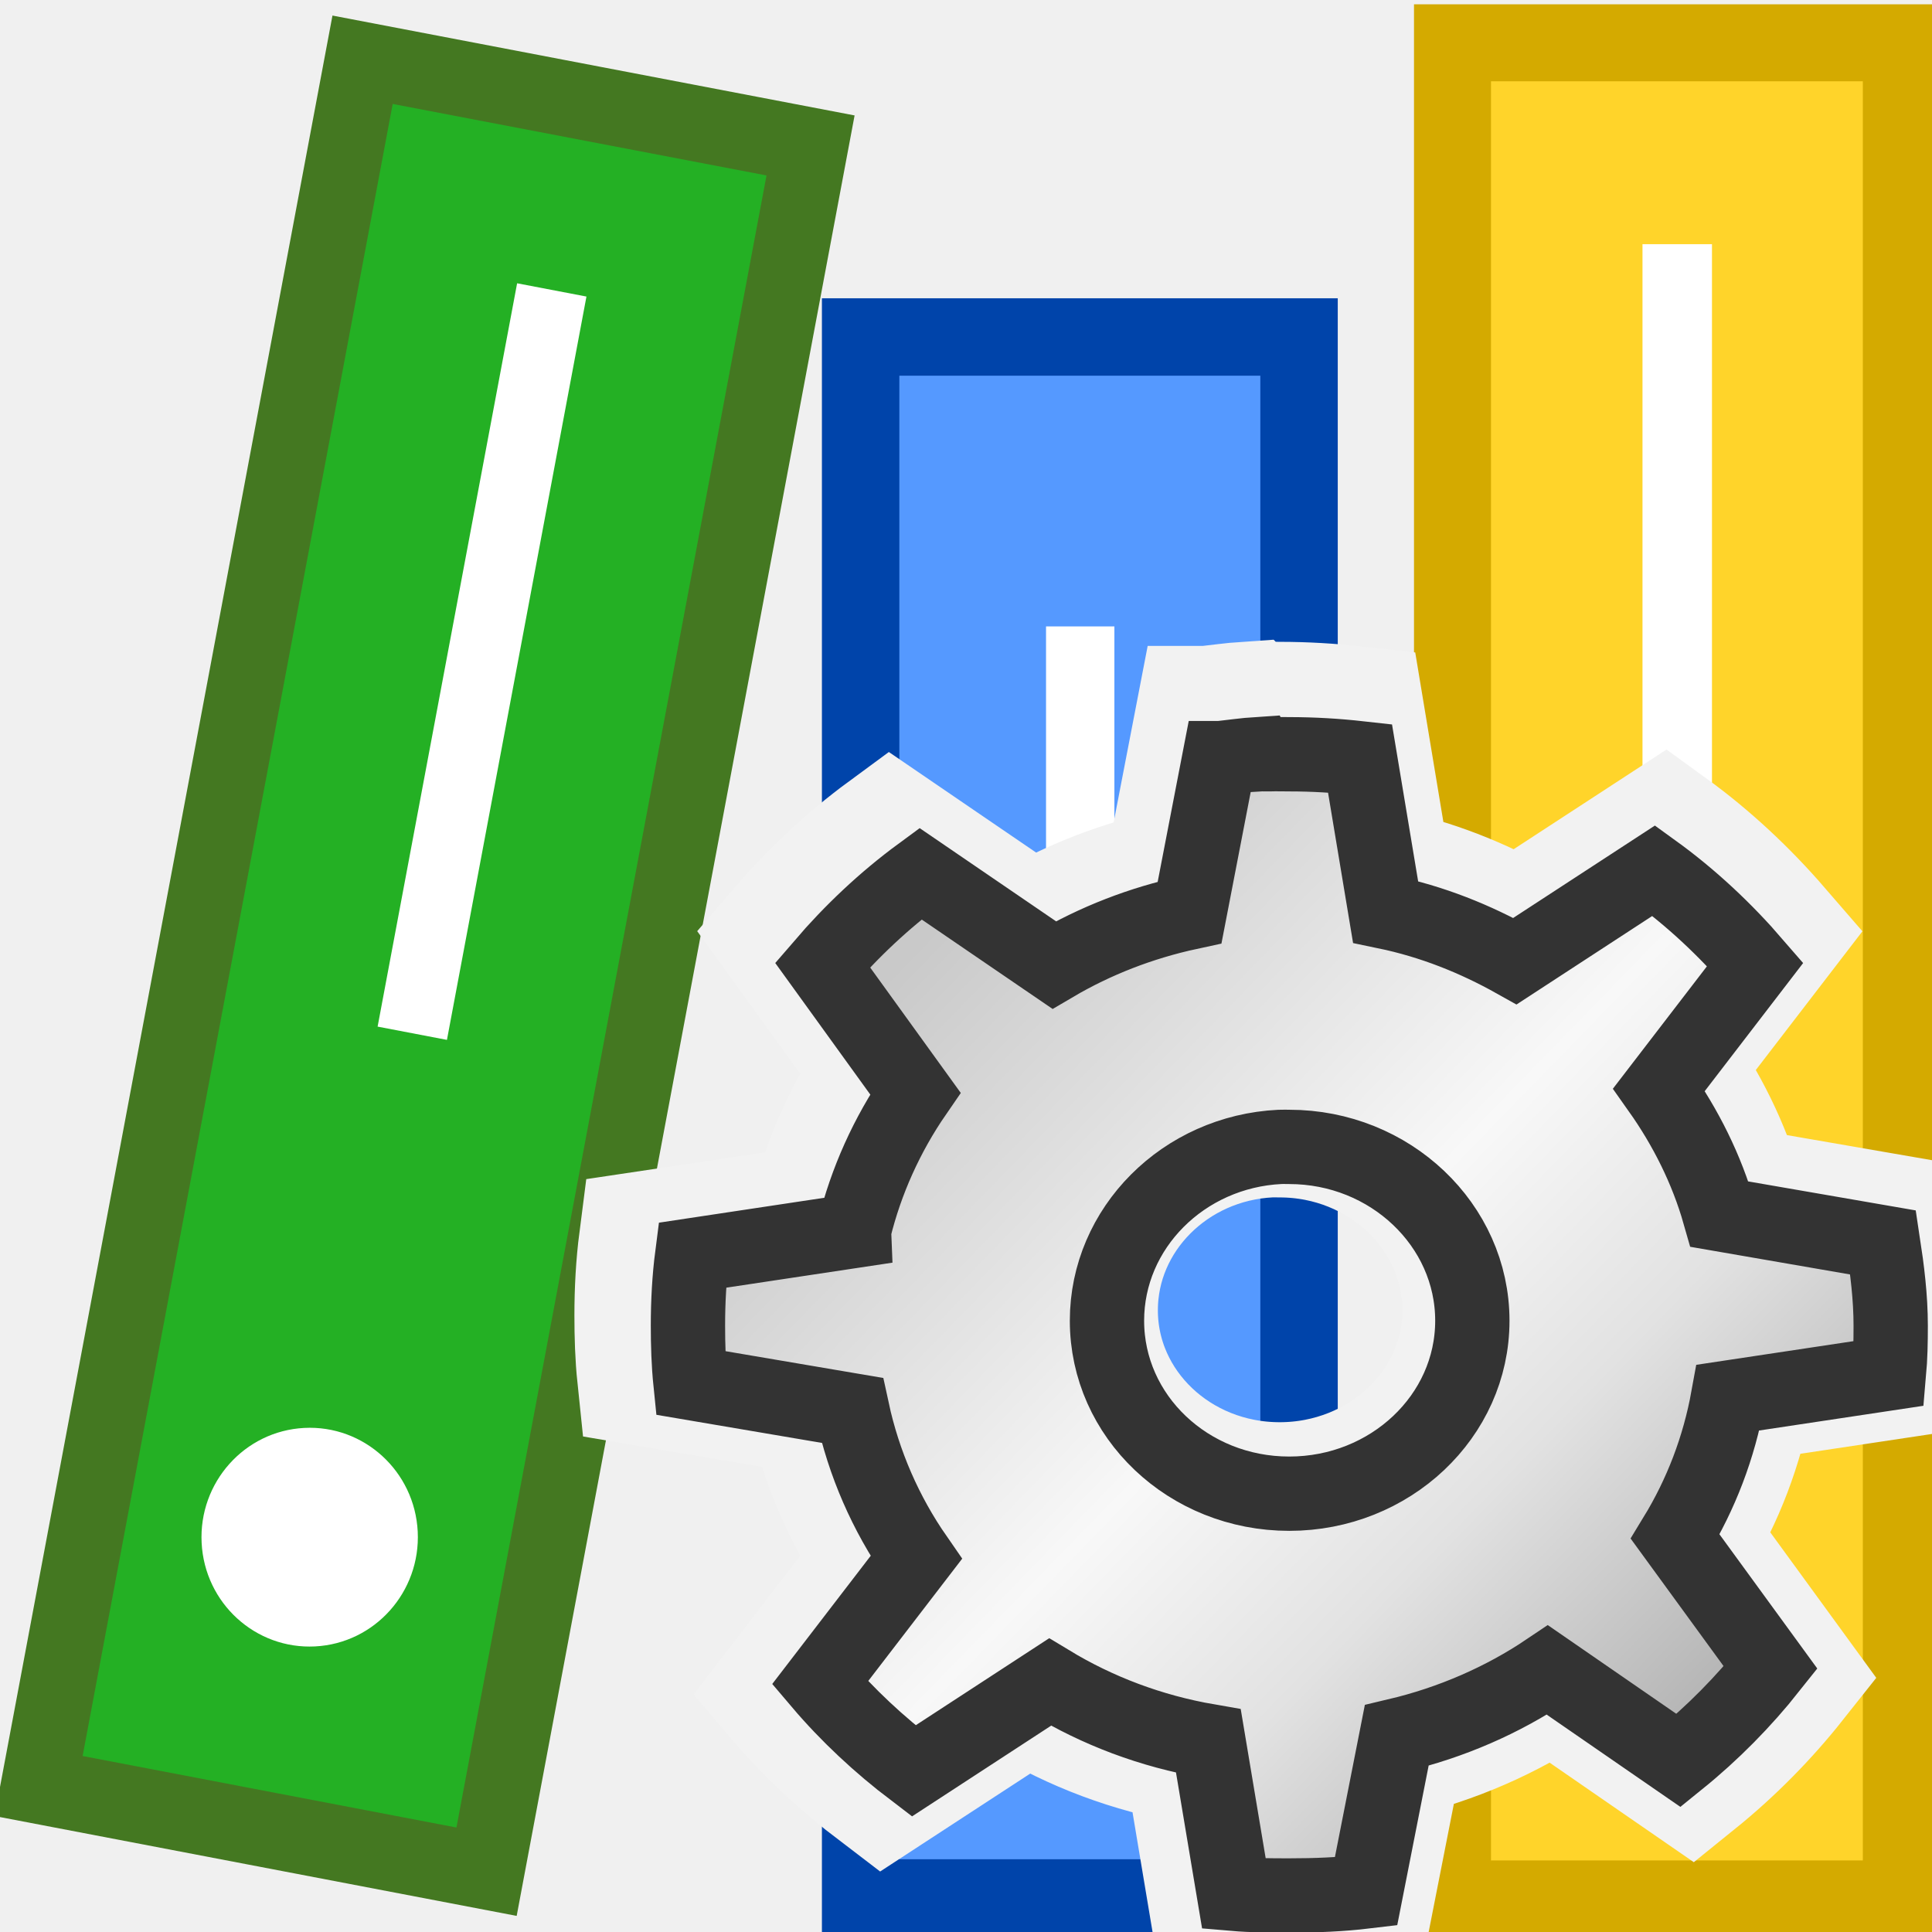
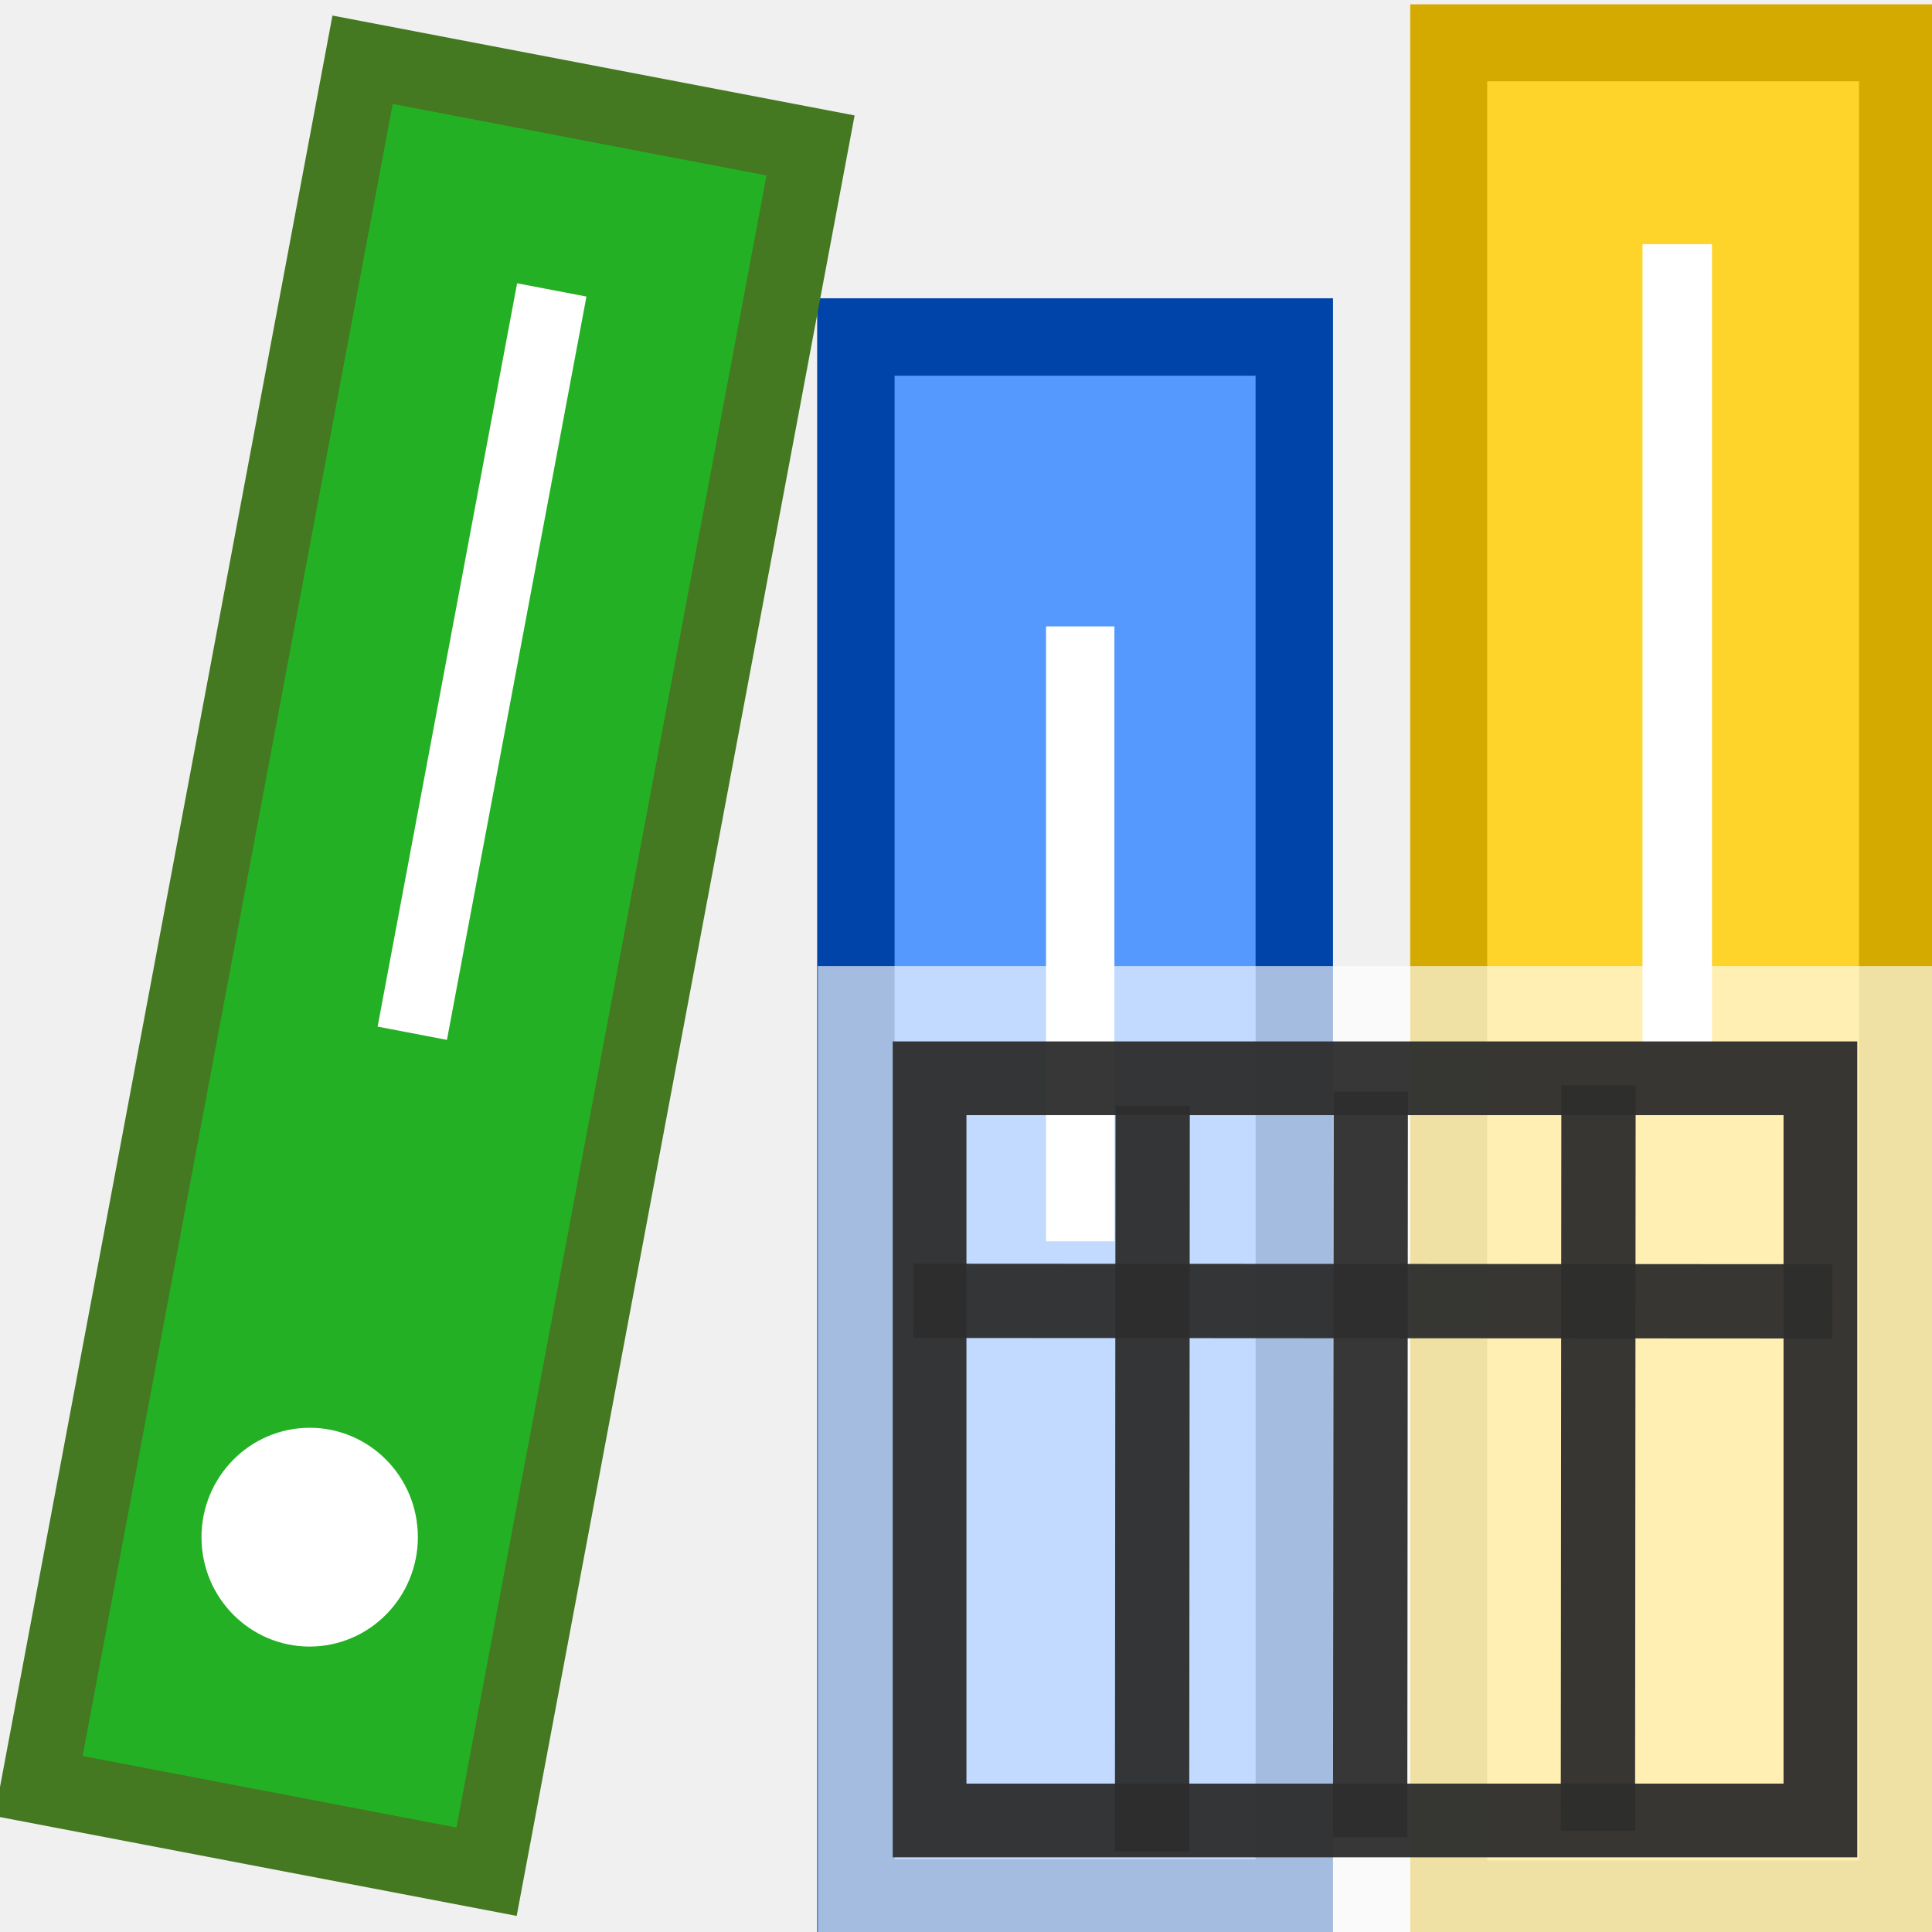
- <svg xmlns="http://www.w3.org/2000/svg" xmlns:xlink="http://www.w3.org/1999/xlink" version="1.0" width="26" height="26" id="svg2">
-   <defs id="defs4">
-     <linearGradient id="linearGradient4067" y2="39.685" gradientUnits="userSpaceOnUse" x2="34.534" gradientTransform="matrix(1.2419,0,0,1.2419,36.866,-2.4533)" y1="12.285" x1="14.463">
-       <stop stop-color="#c9c9c9" offset="0" id="stop4069" />
-       <stop stop-color="#f8f8f8" offset="0.45" id="stop4071" />
-       <stop stop-color="#e2e2e2" offset="0.667" id="stop4073" />
-       <stop stop-color="#b0b0b0" offset="0.95" id="stop4075" />
-       <stop stop-color="#c9c9c9" offset="1" id="stop4077" />
-     </linearGradient>
-     <linearGradient xlink:href="#linearGradient4067" id="linearGradient4065-6" gradientUnits="userSpaceOnUse" gradientTransform="matrix(0.4198858,0,0,0.398432,7.811718,8.670088)" x1="8.686" y1="9.621" x2="37.265" y2="35.974" />
-     <linearGradient y2="35.974" x2="37.265" y1="9.621" x1="8.686" gradientTransform="matrix(0.4431773,0,0,0.4205334,7.187163,8.053144)" gradientUnits="userSpaceOnUse" id="linearGradient3178" xlink:href="#linearGradient4067" />
-   </defs>
-   <rect style="opacity:1;fill:#ffd42a;fill-opacity:1;fill-rule:nonzero;stroke:#d4aa00;stroke-width:1.036;stroke-linecap:square;stroke-linejoin:miter;stroke-miterlimit:4;stroke-dasharray:none;stroke-opacity:1" id="rect4298" width="6.04" height="24.979" x="19.547" y="0.576" />
+ <svg xmlns="http://www.w3.org/2000/svg" version="1.0" width="26" height="26" id="svg2">
+   <defs id="defs4" />
+   <rect style="opacity:1;fill:#ffd42a;fill-opacity:1;fill-rule:nonzero;stroke:#d4aa00;stroke-width:1.036;stroke-linecap:square;stroke-linejoin:miter;stroke-miterlimit:4;stroke-dasharray:none;stroke-opacity:1" id="rect4298" width="6.04" height="24.979" x="19.496" y="0.576" />
  <rect style="opacity:1;fill:#ffffff;fill-opacity:1;fill-rule:nonzero;stroke:none;stroke-width:1;stroke-linecap:square;stroke-linejoin:miter;stroke-miterlimit:4;stroke-dasharray:none;stroke-opacity:1" id="rect4300" width="0.935" height="10.756" x="22.104" y="3.286" />
-   <rect style="opacity:1;fill:#5599ff;fill-opacity:1;fill-rule:nonzero;stroke:#0044aa;stroke-width:1.042;stroke-linecap:square;stroke-linejoin:miter;stroke-miterlimit:4;stroke-dasharray:none;stroke-opacity:1" id="rect4298-3" width="5.9" height="21.007" x="11.582" y="4.535" />
+   <rect style="opacity:1;fill:#5599ff;fill-opacity:1;fill-rule:nonzero;stroke:#0044aa;stroke-width:1.042;stroke-linecap:square;stroke-linejoin:miter;stroke-miterlimit:4;stroke-dasharray:none;stroke-opacity:1" id="rect4298-3" width="5.9" height="21.007" x="11.518" y="4.535" />
+   <rect style="opacity:0.639;fill:#ffffff;fill-opacity:1;fill-rule:nonzero;stroke:none;stroke-width:1;stroke-linecap:butt;stroke-linejoin:miter;stroke-miterlimit:4;stroke-dasharray:none;stroke-dashoffset:1;stroke-opacity:1" id="rect4229-9" width="15.069" height="13.007" x="11.006" y="13.001" ry="0" />
  <rect style="opacity:1;fill:#ffffff;fill-opacity:1;fill-rule:nonzero;stroke:none;stroke-width:1;stroke-linecap:square;stroke-linejoin:miter;stroke-miterlimit:4;stroke-dasharray:none;stroke-opacity:1" id="rect4300-56" width="0.92" height="8.275" x="14.077" y="8.43" />
-   <circle style="opacity:1;fill:#ffffff;fill-opacity:1;fill-rule:nonzero;stroke:none;stroke-width:2.1;stroke-linecap:square;stroke-linejoin:miter;stroke-miterlimit:4;stroke-dasharray:none;stroke-opacity:1" id="path4208" cx="22.559" cy="21.779" r="1.402" />
  <rect style="opacity:1;fill:#24b024;fill-opacity:1;fill-rule:nonzero;stroke:#447821;stroke-width:1.016;stroke-linecap:square;stroke-linejoin:miter;stroke-miterlimit:4;stroke-dasharray:none;stroke-opacity:1" id="rect4298-7" width="6.138" height="23.637" x="4.944" y="-0.127" transform="matrix(0.9821916,0.1878819,-0.184459,0.9828402,0,0)" />
  <rect style="opacity:1;fill:#ffffff;fill-opacity:1;fill-rule:nonzero;stroke:none;stroke-width:1;stroke-linecap:square;stroke-linejoin:miter;stroke-miterlimit:4;stroke-dasharray:none;stroke-opacity:1" id="rect4300-5" width="0.95" height="10.178" x="7.543" y="2.437" transform="matrix(0.9821916,0.1878819,-0.184459,0.9828402,0,0)" />
  <ellipse style="opacity:1;fill:#ffffff;fill-opacity:1;fill-rule:nonzero;stroke:none;stroke-width:2.1;stroke-linecap:square;stroke-linejoin:miter;stroke-miterlimit:4;stroke-dasharray:none;stroke-opacity:1" id="path4208-3" cx="3.127" cy="20.875" transform="matrix(0.9986527,-0.05189193,0.0500435,0.998747,0,0)" rx="1.456" ry="1.472" />
-   <circle style="opacity:1;fill:#ffffff;fill-opacity:1;fill-rule:nonzero;stroke:none;stroke-width:2.1;stroke-linecap:square;stroke-linejoin:miter;stroke-miterlimit:4;stroke-dasharray:none;stroke-opacity:1" id="path4208-6" cx="14.541" cy="21.887" r="1.402" />
-   <g id="g4323" transform="translate(0.6101695,0.5084746)">
-     <path id="path4079" d="m 16.163,9.077 c -0.18,0.012 -0.355,0.038 -0.532,0.057 l -0.012,0 -0.423,2.193 c -0.69,0.149 -1.339,0.402 -1.924,0.746 l -1.225,-0.836 -0.675,-0.461 c -0.514,0.378 -0.981,0.819 -1.391,1.297 l 1.319,1.825 c -0.4,0.581 -0.702,1.244 -0.871,1.94 -2.9e-5,0.003 -2.4e-5,0.011 0,0.011 l -2.299,0.344 c -0.042,0.326 -0.06,0.662 -0.06,0.999 0,0.275 0.008,0.547 0.036,0.815 l 2.299,0.39 c 0.163,0.757 0.474,1.465 0.907,2.089 l -1.367,1.779 c 0.392,0.461 0.844,0.881 1.331,1.251 l 1.936,-1.263 c 0.676,0.41 1.432,0.697 2.25,0.838 l 0.363,2.17 c 0.258,0.022 0.522,0.023 0.786,0.023 0.373,0 0.729,-0.013 1.089,-0.057 l 0.436,-2.216 c 0.777,-0.184 1.507,-0.502 2.141,-0.93 l 1.863,1.286 c 0.483,-0.39 0.925,-0.838 1.307,-1.32 l -1.355,-1.86 c 0.367,-0.601 0.621,-1.265 0.75,-1.975 l 2.286,-0.344 c 0.02,-0.226 0.024,-0.446 0.024,-0.677 0,-0.402 -0.049,-0.796 -0.109,-1.182 l -2.323,-0.402 c -0.182,-0.638 -0.481,-1.233 -0.859,-1.768 l 1.367,-1.779 C 22.805,11.571 22.322,11.117 21.789,10.731 l -1.972,1.286 c -0.567,-0.318 -1.177,-0.562 -1.839,-0.7 L 17.616,9.136 c -0.331,-0.037 -0.664,-0.057 -1.004,-0.057 -0.092,0 -0.187,-0.003 -0.278,0 -0.045,0.001 -0.089,-0.003 -0.133,0 -0.012,6.52e-4 -0.024,-7.46e-4 -0.036,0 z m 0.315,5.579 c 0.044,-0.002 0.088,0 0.133,0 1.432,0 2.601,1.109 2.601,2.468 0,1.359 -1.169,2.457 -2.601,2.457 -1.432,0 -2.589,-1.098 -2.589,-2.457 2e-6,-1.316 1.086,-2.402 2.456,-2.468 z" style="color:#000000;fill:url(#linearGradient3178);fill-opacity:1;stroke:#f2f2f2;stroke-width:1.9;stroke-miterlimit:4;stroke-dasharray:none;stroke-opacity:1" />
-     <path style="color:#000000;fill:url(#linearGradient4065-6);fill-opacity:1;stroke:#333333;stroke-width:1;stroke-miterlimit:4;stroke-dasharray:none;stroke-opacity:1" d="m 16.316,9.64 c -0.171,0.011 -0.337,0.036 -0.504,0.054 l -0.012,0 -0.401,2.077 c -0.654,0.141 -1.269,0.381 -1.823,0.707 l -1.799,-1.229 c -0.487,0.358 -0.929,0.776 -1.318,1.229 l 1.249,1.729 c -0.379,0.55 -0.665,1.178 -0.825,1.838 -2.7e-5,0.003 -2.3e-5,0.01 0,0.011 L 8.705,16.384 c -0.04,0.309 -0.057,0.628 -0.057,0.946 0,0.261 0.008,0.518 0.034,0.772 l 2.178,0.37 c 0.155,0.718 0.449,1.388 0.86,1.98 l -1.295,1.686 c 0.371,0.437 0.799,0.835 1.261,1.186 l 1.834,-1.196 c 0.641,0.388 1.356,0.66 2.132,0.794 l 0.344,2.056 c 0.244,0.021 0.495,0.022 0.745,0.022 0.353,0 0.69,-0.013 1.032,-0.054 l 0.413,-2.099 c 0.736,-0.174 1.428,-0.476 2.029,-0.881 l 1.765,1.218 c 0.458,-0.37 0.876,-0.794 1.238,-1.251 l -1.284,-1.762 c 0.348,-0.57 0.589,-1.198 0.711,-1.871 l 2.166,-0.326 c 0.019,-0.214 0.023,-0.423 0.023,-0.642 0,-0.381 -0.047,-0.754 -0.103,-1.12 l -2.201,-0.381 c -0.172,-0.604 -0.455,-1.168 -0.814,-1.675 l 1.295,-1.686 C 22.609,12.004 22.151,11.573 21.646,11.208 l -1.868,1.218 c -0.537,-0.301 -1.115,-0.533 -1.742,-0.663 L 17.692,9.696 c -0.313,-0.035 -0.629,-0.054 -0.951,-0.054 -0.087,0 -0.177,-0.003 -0.264,0 -0.042,0.001 -0.084,-0.002 -0.126,0 -0.011,6.18e-4 -0.023,-7.06e-4 -0.034,0 z m 0.298,5.286 c 0.042,-0.002 0.084,0 0.126,0 1.357,0 2.464,1.051 2.464,2.339 0,1.288 -1.108,2.328 -2.464,2.328 -1.357,0 -2.453,-1.04 -2.453,-2.328 1e-6,-1.247 1.029,-2.276 2.327,-2.339 z" id="path215" />
-   </g>
+   <path style="opacity:0.95;fill:none;fill-rule:evenodd;stroke:#2d2d2d;stroke-width:1;stroke-linecap:butt;stroke-linejoin:miter;stroke-miterlimit:4;stroke-dasharray:none;stroke-opacity:1" d="m 18.439,24.725 0.008,-10.033" id="path4153-7" />
+   <rect style="opacity:0.95;fill:none;fill-opacity:1;fill-rule:nonzero;stroke:#2d2d2d;stroke-width:0.992;stroke-linecap:butt;stroke-linejoin:miter;stroke-miterlimit:4;stroke-dasharray:none;stroke-dashoffset:1;stroke-opacity:1" id="rect4182" width="11.988" height="9.988" x="12.51" y="14.511" rx="0" ry="0.299" />
+   <path style="fill:none;fill-rule:evenodd;stroke:#2d2d2d;stroke-width:1;stroke-linecap:butt;stroke-linejoin:miter;stroke-miterlimit:4;stroke-dasharray:none;stroke-opacity:1;opacity:0.95" d="m 21.504,24.638 0.008,-10.033" id="path4153-7-5" />
+   <path style="fill:none;fill-rule:evenodd;stroke:#2d2d2d;stroke-width:1;stroke-linecap:butt;stroke-linejoin:miter;stroke-miterlimit:4;stroke-dasharray:none;stroke-opacity:1;opacity:0.95" d="m 24.658,17.513 -12.365,-0.007" id="path4153-7-6" />
+   <path style="fill:none;fill-rule:evenodd;stroke:#2d2d2d;stroke-width:1;stroke-linecap:butt;stroke-linejoin:miter;stroke-miterlimit:4;stroke-dasharray:none;stroke-opacity:1;opacity:0.95" d="m 15.504,24.915 0.008,-10.033" id="path4153-7-2" />
</svg>
